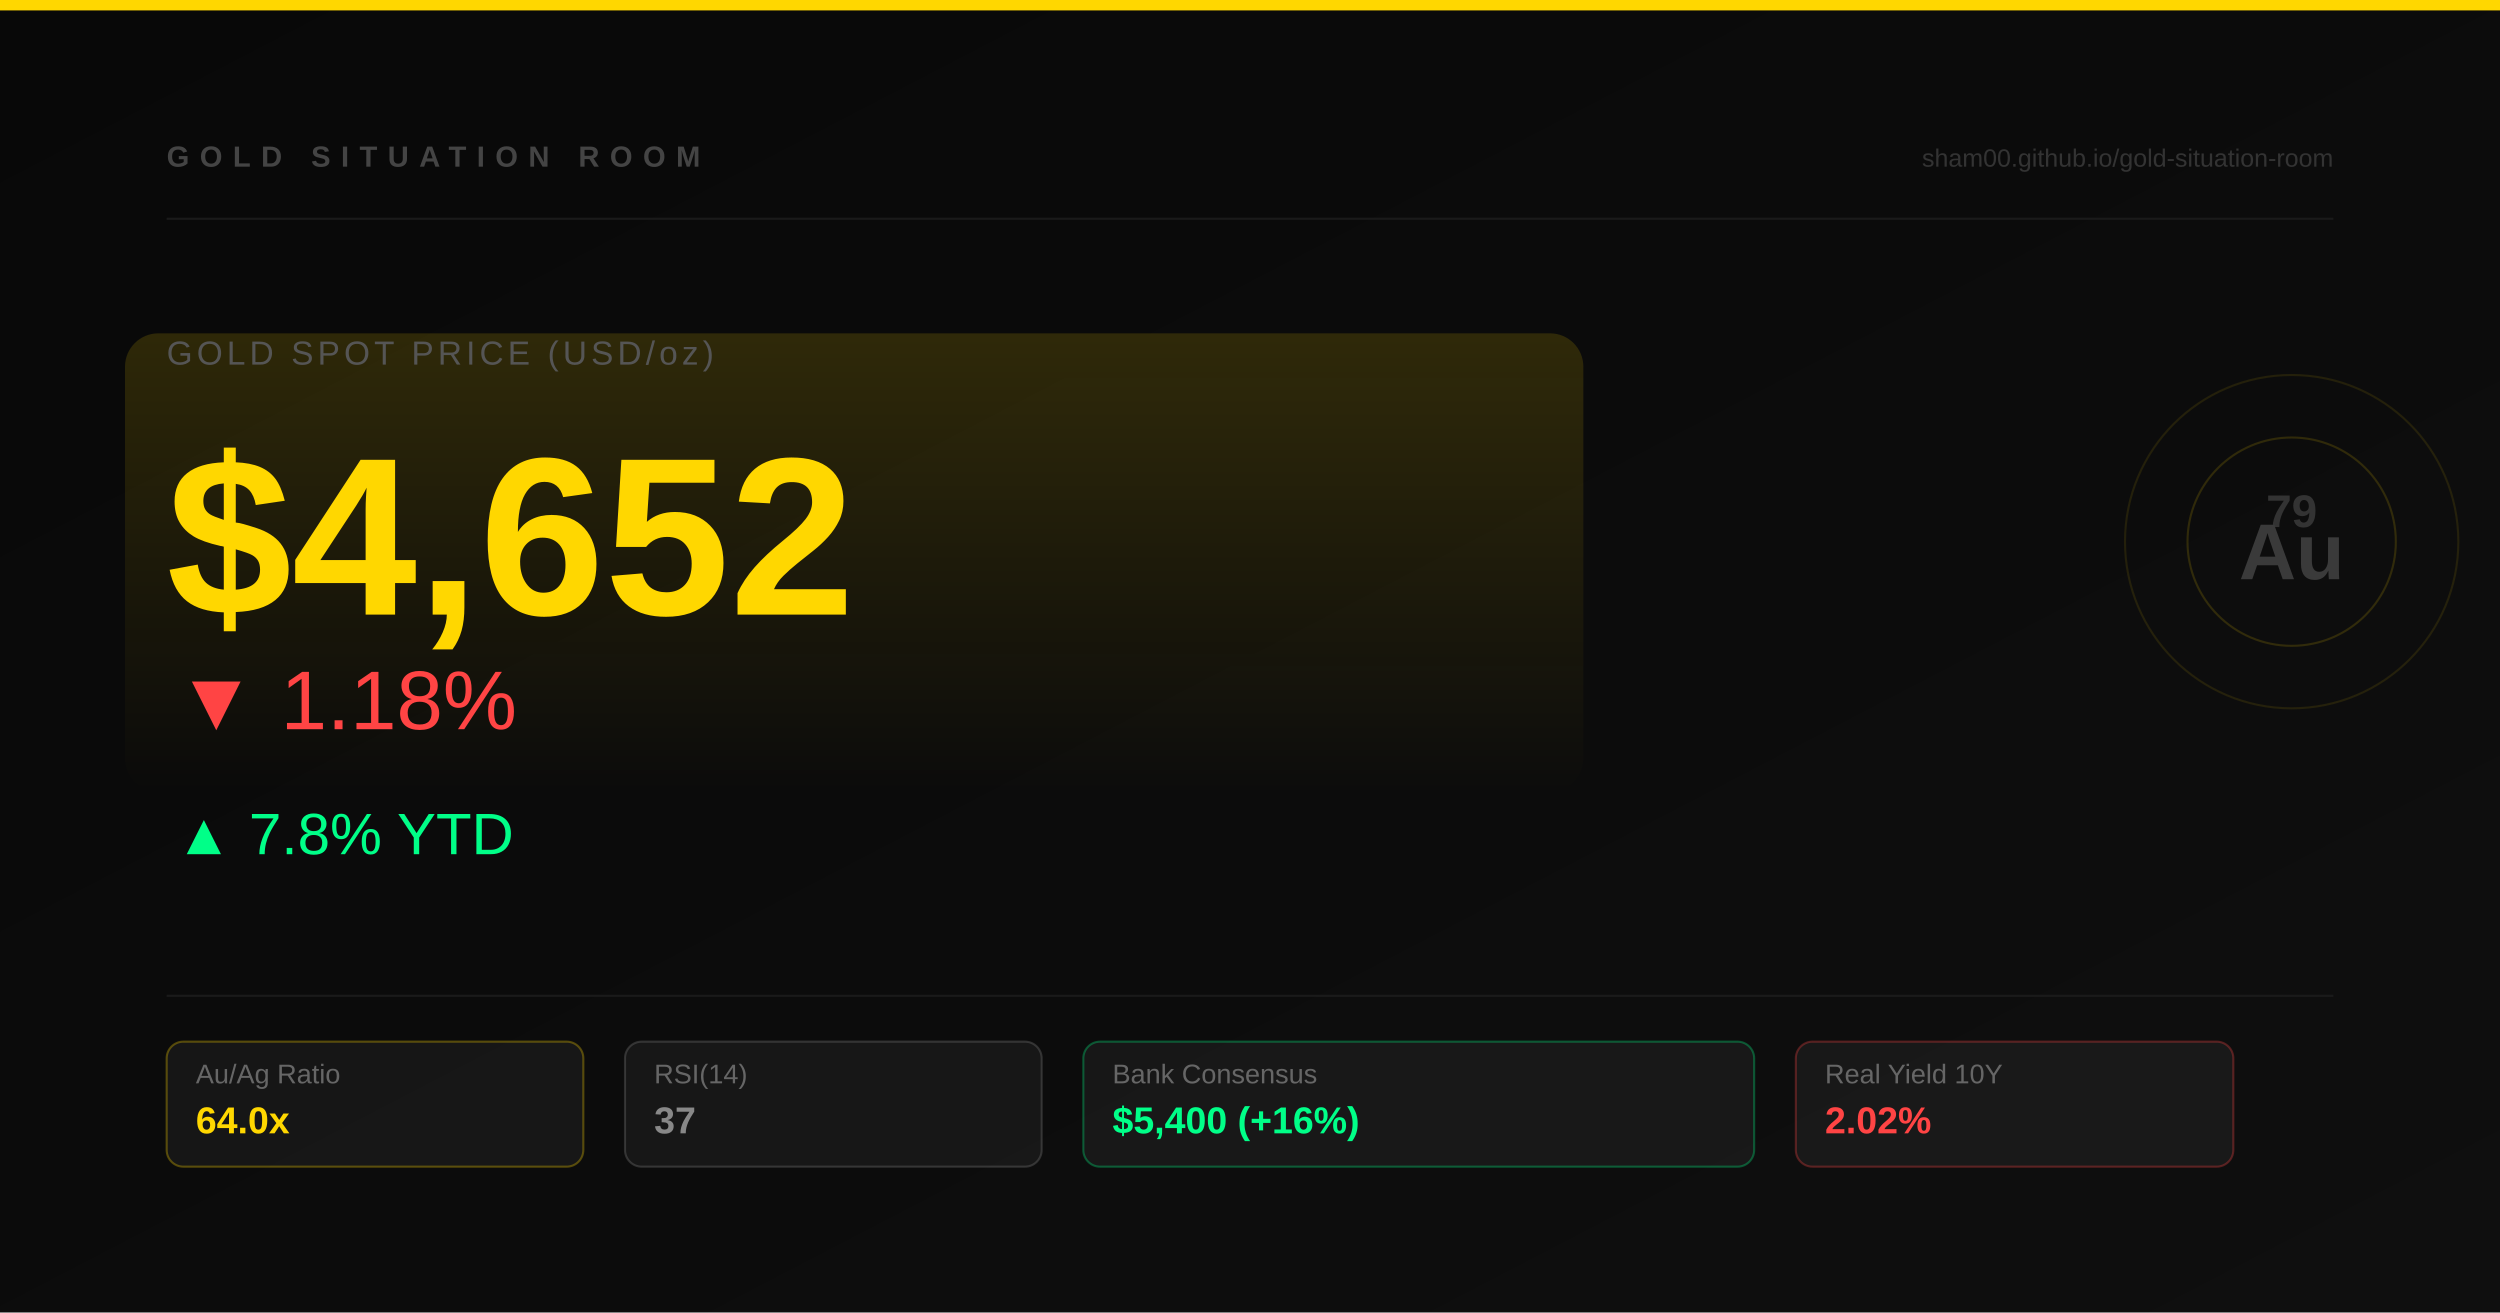
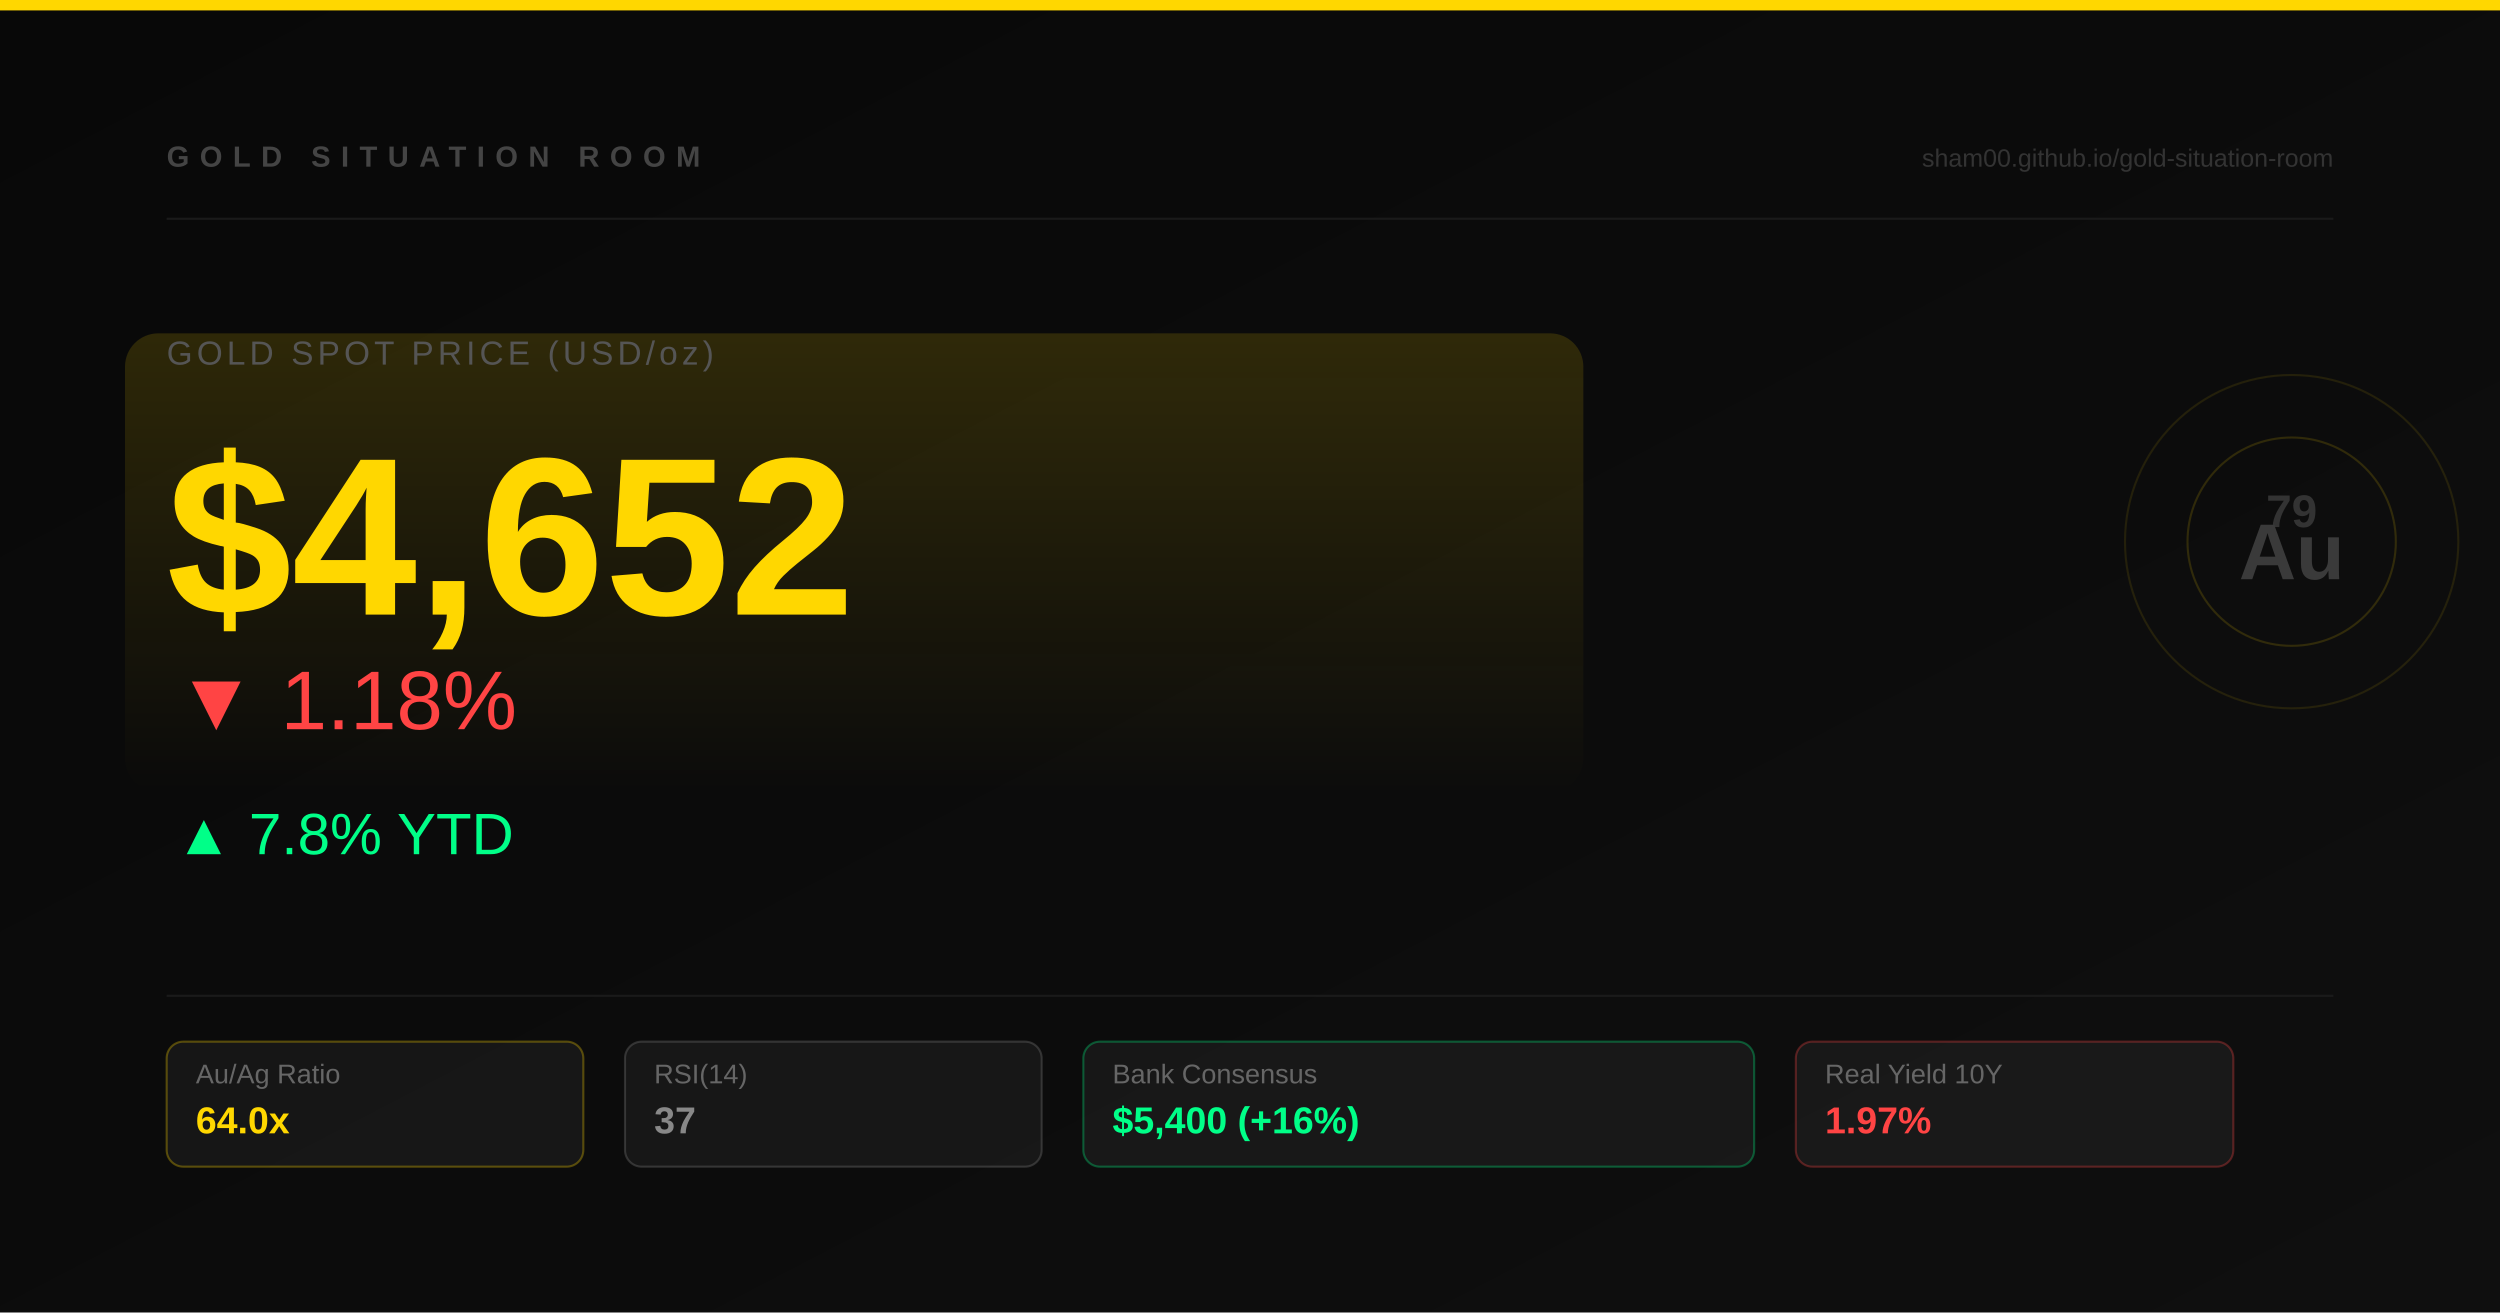
<svg xmlns="http://www.w3.org/2000/svg" width="1200" height="630" viewBox="0 0 1200 630">
  <defs>
    <linearGradient id="bg" x1="0" y1="0" x2="1" y2="1">
      <stop offset="0%" stop-color="#080808" />
      <stop offset="100%" stop-color="#0f0f0f" />
    </linearGradient>
    <linearGradient id="goldGlow" x1="0" y1="0" x2="0" y2="1">
      <stop offset="0%" stop-color="#ffd700" stop-opacity="0.15" />
      <stop offset="100%" stop-color="#ffd700" stop-opacity="0" />
    </linearGradient>
  </defs>
  <rect width="1200" height="630" fill="url(#bg)" />
  <rect x="0" y="0" width="1200" height="5" fill="#ffd700" />
  <rect x="60" y="160" width="700" height="220" rx="16" fill="url(#goldGlow)" />
  <text x="80" y="80" font-family="Arial" font-size="14" font-weight="bold" fill="#444" letter-spacing="5" text-transform="uppercase">GOLD SITUATION ROOM</text>
  <text x="1120" y="80" font-family="Arial" font-size="12" fill="#333" text-anchor="end">sham00.github.io/gold-situation-room</text>
  <circle cx="1100" cy="260" r="80" fill="none" stroke="#ffd700" stroke-width="1" stroke-opacity="0.1" />
  <circle cx="1100" cy="260" r="50" fill="none" stroke="#ffd700" stroke-width="1" stroke-opacity="0.15" />
  <text x="1100" y="253" font-family="Arial" font-size="22" font-weight="bold" fill="#333" text-anchor="middle">79</text>
  <text x="1100" y="278" font-family="Arial" font-size="38" font-weight="900" fill="#3a3a3a" text-anchor="middle">Au</text>
  <line x1="80" y1="105" x2="1120" y2="105" stroke="#1a1a1a" stroke-width="1" />
  <text x="80" y="175" font-family="Arial" font-size="16" fill="#555" letter-spacing="2">GOLD SPOT PRICE (USD/oz)</text>
  <text x="80" y="295" font-family="Arial" font-size="108" font-weight="900" fill="#ffd700">$4,652</text>
  <text x="84" y="350" font-family="Arial" font-size="40" fill="#ff4444">▼ 1.18%</text>
  <text x="84" y="410" font-family="Arial" font-size="28" fill="#00ff88">▲ 7.8% YTD</text>
  <line x1="80" y1="478" x2="1120" y2="478" stroke="#1a1a1a" stroke-width="1" />
  <rect x="80" y="500" width="200" height="60" rx="8" fill="rgba(255,255,255,0.05)" stroke="#ffd700" stroke-width="1" stroke-opacity="0.3" />
  <text x="94" y="520" font-family="Arial" font-size="13" fill="#666">Au/Ag Ratio</text>
  <text x="94" y="544" font-family="Arial" font-size="18" font-weight="bold" fill="#ffd700">64.0x</text>
  <rect x="300" y="500" width="200" height="60" rx="8" fill="rgba(255,255,255,0.05)" stroke="#888" stroke-width="1" stroke-opacity="0.3" />
  <text x="314" y="520" font-family="Arial" font-size="13" fill="#666">RSI(14)</text>
  <text x="314" y="544" font-family="Arial" font-size="18" font-weight="bold" fill="#888">37</text>
  <rect x="520" y="500" width="322" height="60" rx="8" fill="rgba(255,255,255,0.05)" stroke="#00ff88" stroke-width="1" stroke-opacity="0.3" />
  <text x="534" y="520" font-family="Arial" font-size="13" fill="#666">Bank Consensus</text>
  <text x="534" y="544" font-family="Arial" font-size="18" font-weight="bold" fill="#00ff88">$5,400 (+16%)</text>
  <rect x="862" y="500" width="210" height="60" rx="8" fill="rgba(255,255,255,0.05)" stroke="#ff4444" stroke-width="1" stroke-opacity="0.3" />
  <text x="876" y="520" font-family="Arial" font-size="13" fill="#666">Real Yield 10Y</text>
-   <text x="876" y="544" font-family="Arial" font-size="18" font-weight="bold" fill="#ff4444">2.02%</text>
+   <text x="876" y="544" font-family="Arial" font-size="18" font-weight="bold" fill="#ff4444">1.97%</text>
</svg>
